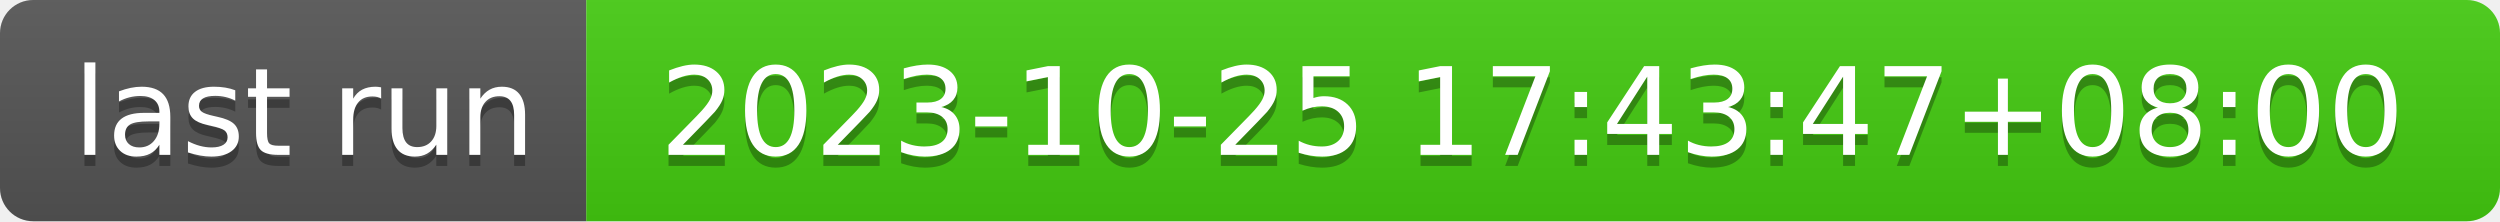
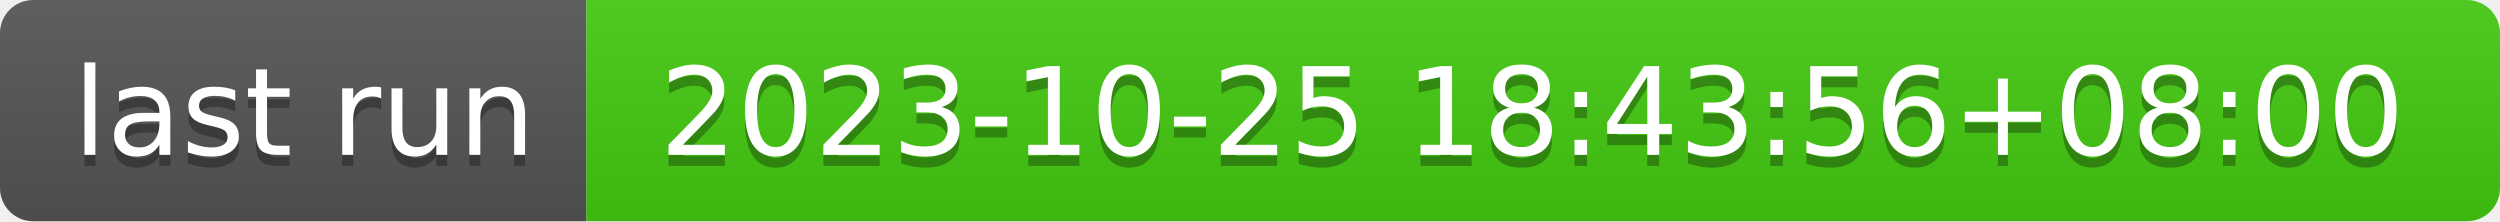
- <svg xmlns="http://www.w3.org/2000/svg" width="226" height="20" role="img" aria-label="last run: 2023-10-25 17:43:47+08:00">
+ <svg xmlns="http://www.w3.org/2000/svg" width="226" height="20" role="img" aria-label="last run: 2023-10-25 18:43:56+08:00">
  <linearGradient id="s" x2="0" y2="100%">
    <stop offset="0" stop-color="#bbb" stop-opacity=".1" />
    <stop offset="1" stop-opacity=".1" />
  </linearGradient>
  <clipPath id="r">
    <rect width="226" height="20" rx="3" fill="#fff" />
  </clipPath>
  <g clip-path="url(#r)">
    <rect width="53" height="20" fill="#555" />
    <rect x="53" width="173" height="20" fill="#4c1" />
    <rect width="226" height="20" fill="url(#s)" />
  </g>
  <g fill="#fff" text-anchor="middle" font-family="Verdana,Geneva,DejaVu Sans,sans-serif" text-rendering="geometricPrecision" font-size="110">
    <text aria-hidden="true" x="275" y="150" fill="#010101" fill-opacity=".3" transform="scale(.1)" textLength="430">last run</text>
    <text x="275" y="140" transform="scale(.1)" fill="#fff" textLength="430">last run</text>
-     <text aria-hidden="true" x="1385" y="150" fill="#010101" fill-opacity=".3" transform="scale(.1)" textLength="1630">2023-10-25 17:43:47+08:00</text>
-     <text x="1385" y="140" transform="scale(.1)" fill="#fff" textLength="1630">2023-10-25 17:43:47+08:00</text>
+     <text aria-hidden="true" x="1385" y="150" fill="#010101" fill-opacity=".3" transform="scale(.1)" textLength="1630">2023-10-25 18:43:56+08:00</text>
+     <text x="1385" y="140" transform="scale(.1)" fill="#fff" textLength="1630">2023-10-25 18:43:56+08:00</text>
  </g>
</svg>
